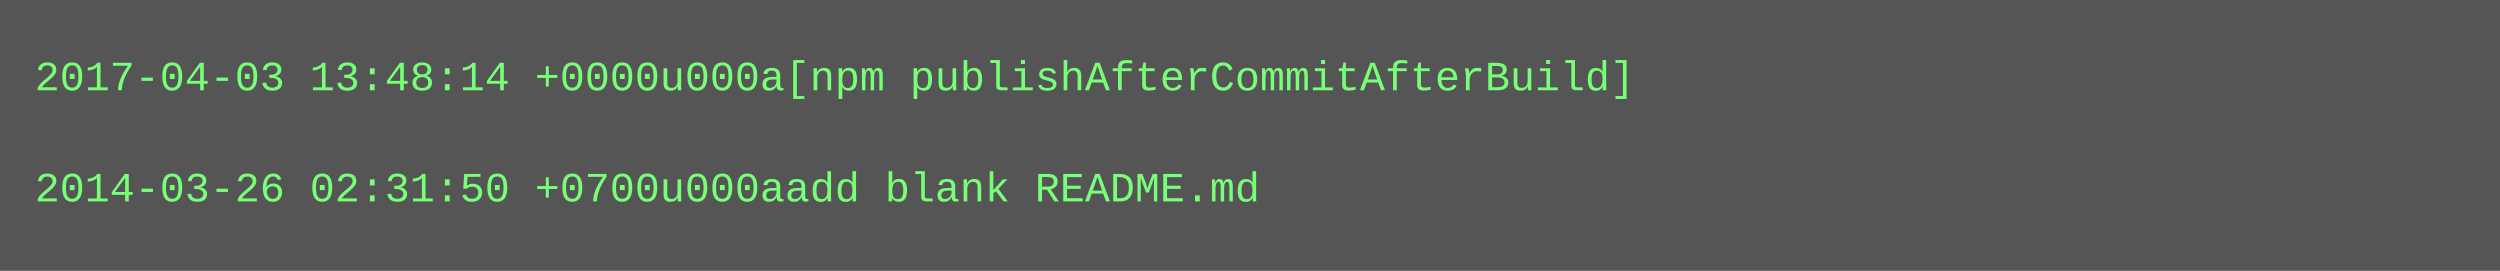
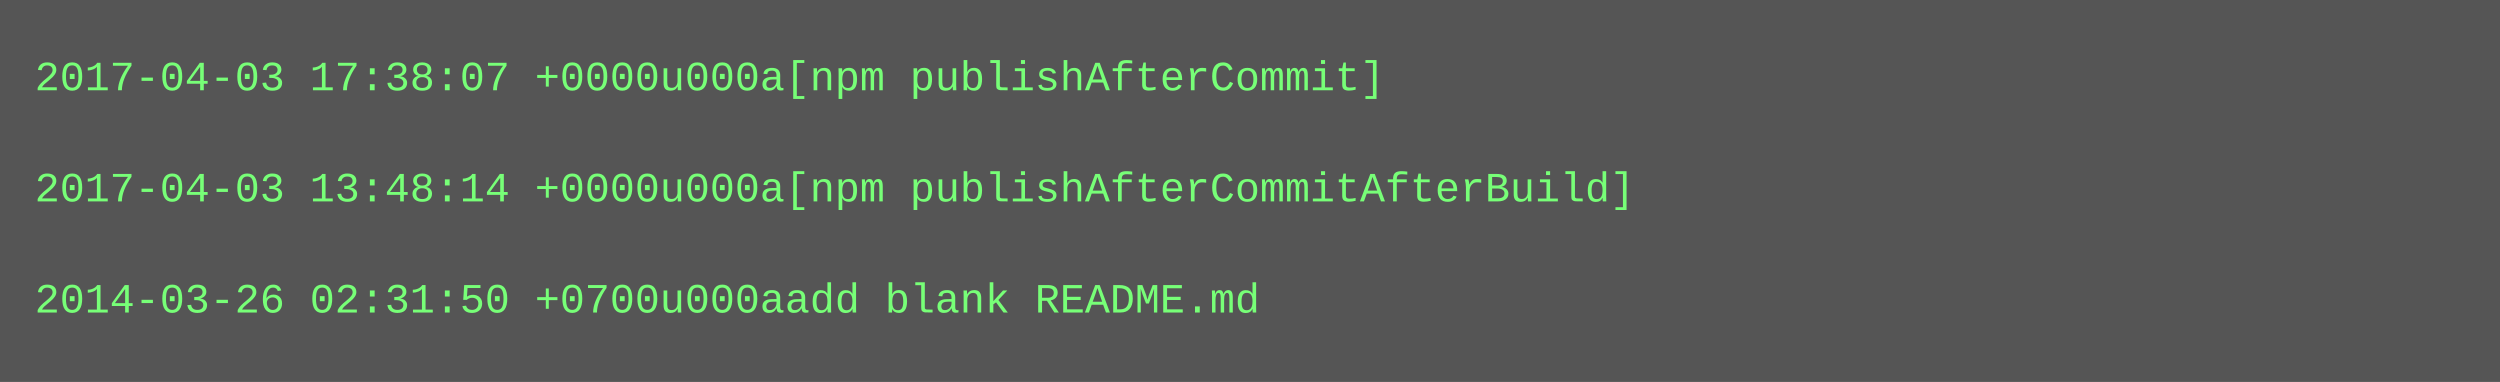
- <svg xmlns="http://www.w3.org/2000/svg" height="78" width="720">
-   <rect height="78" fill="#555" width="720" />
+ <svg xmlns="http://www.w3.org/2000/svg" height="110" width="720">
+   <rect height="110" fill="#555" width="720" />
  <text fill="#7f7" font-family="Courier New" font-size="12" xml:space="preserve">
-     <tspan x="10" y="26">2017-04-03 13:48:14 +0000u000a[npm publishAfterCommitAfterBuild]</tspan>
+     <tspan x="10" y="26">2017-04-03 17:38:07 +0000u000a[npm publishAfterCommit]</tspan>
    <tspan x="10" y="42" />
-     <tspan x="10" y="58">2014-03-26 02:31:50 +0700u000aadd blank README.md</tspan>
+     <tspan x="10" y="58">2017-04-03 13:48:14 +0000u000a[npm publishAfterCommitAfterBuild]</tspan>
+     <tspan x="10" y="74" />
+     <tspan x="10" y="90">2014-03-26 02:31:50 +0700u000aadd blank README.md</tspan>
  </text>
</svg>
